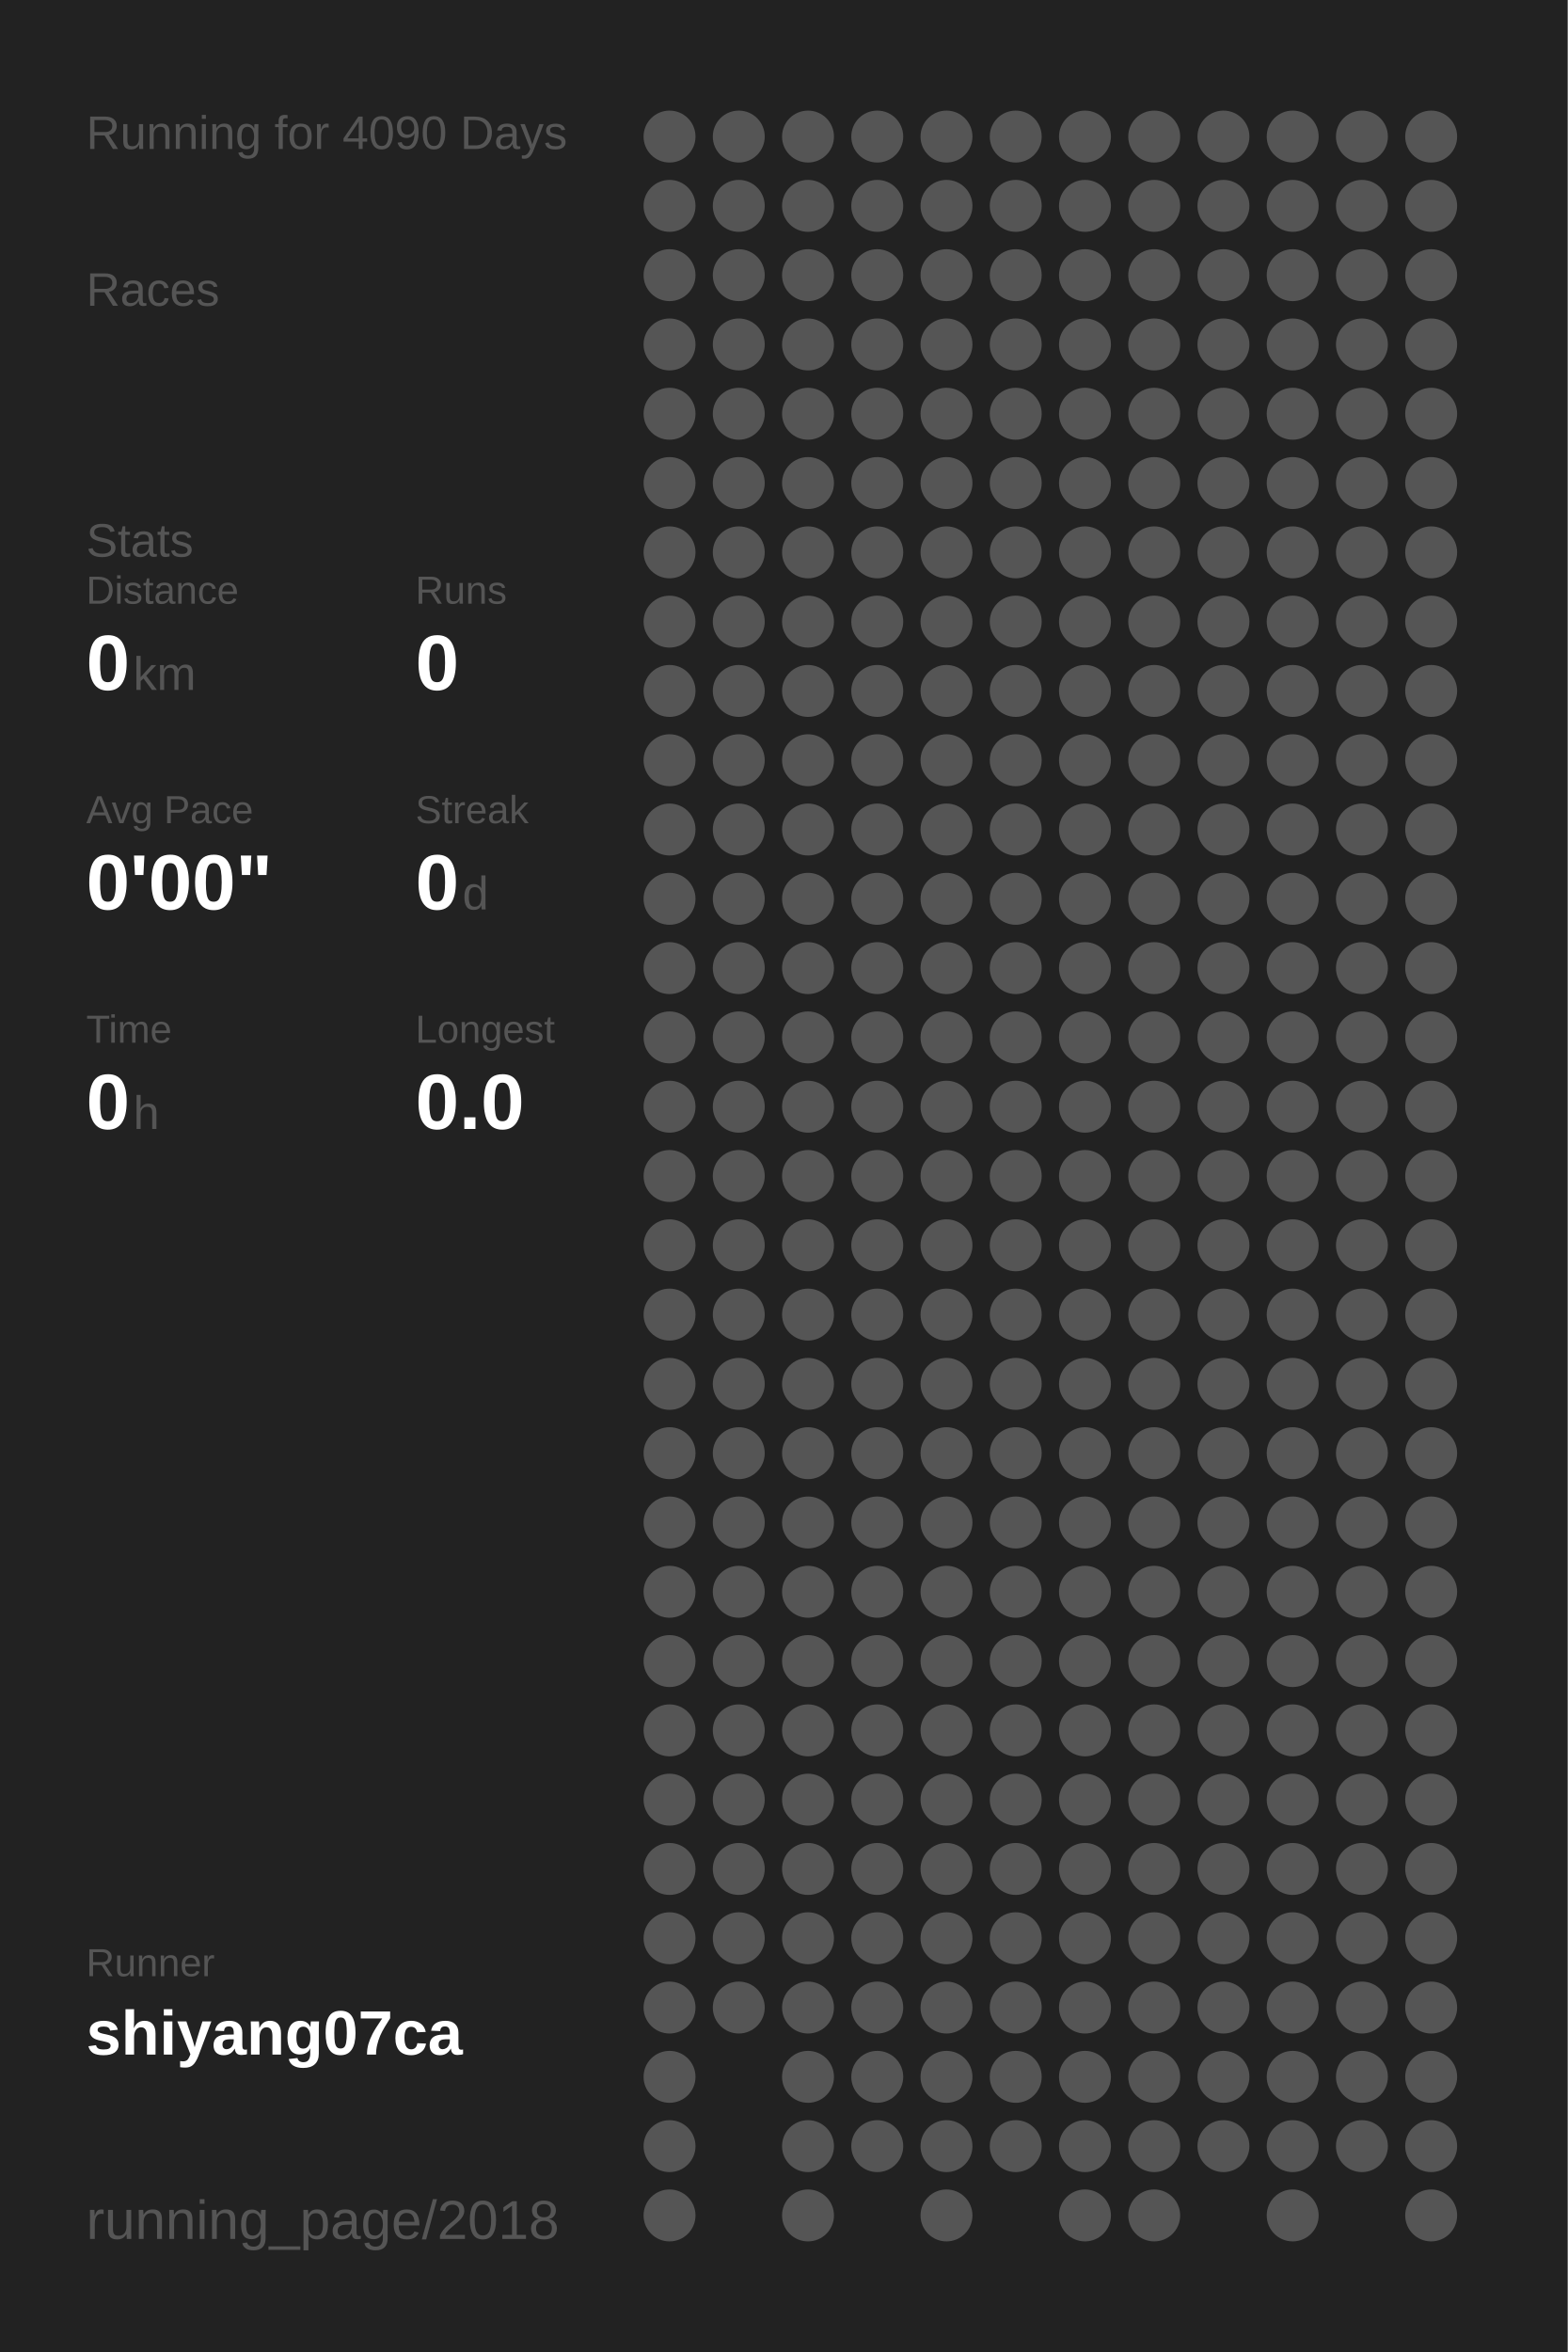
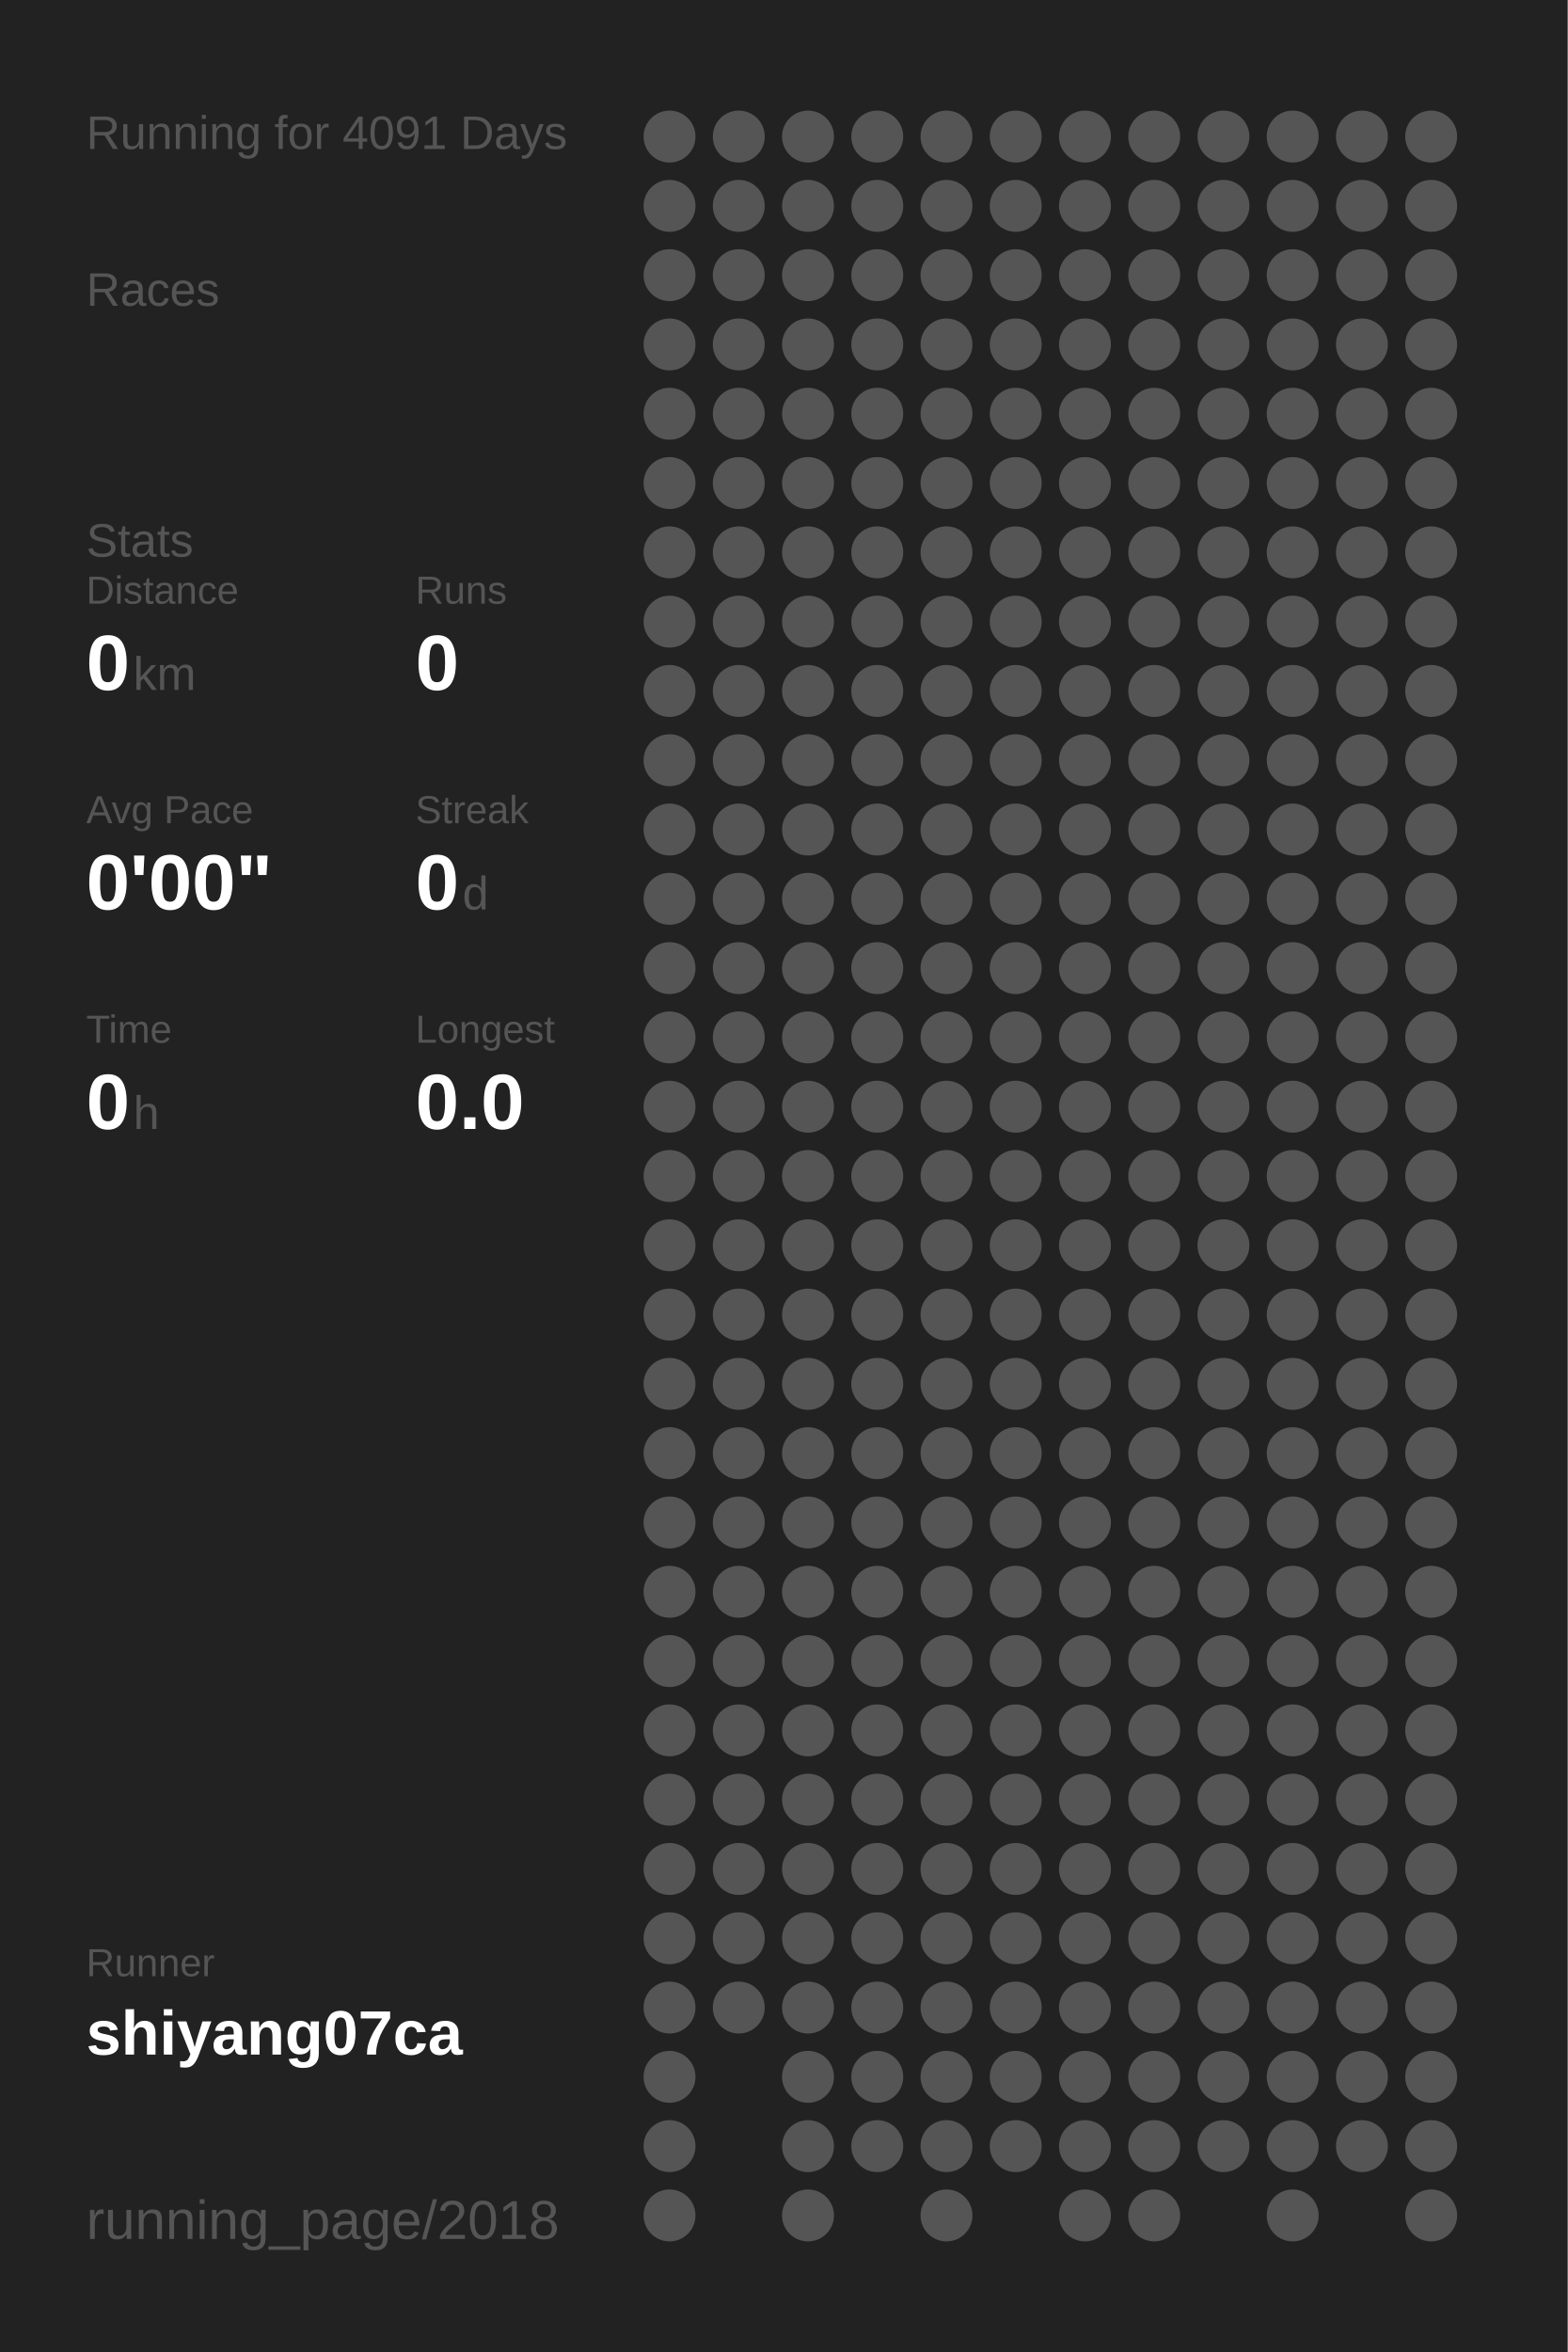
<svg xmlns="http://www.w3.org/2000/svg" baseProfile="full" height="300mm" version="1.1" viewBox="0,0,200,300" width="200mm">
  <defs />
  <rect fill="#222222" height="300" width="200" x="0" y="0" />
-   <text fill="#555555" style="font-size:6px; font-family:Arial;" x="11" y="19">Running for 4090 Days</text>
+   <text fill="#555555" style="font-size:6px; font-family:Arial;" x="11" y="19">Running for 4091 Days</text>
  <text fill="#555555" style="font-size:6px; font-family:Arial;" x="11" y="39">Races</text>
  <text fill="#555555" style="font-size:6px; font-family:Arial;" x="11" y="71">Stats</text>
  <text fill="#555555" style="font-size:5px; font-family:Arial;" x="11" y="77">Distance</text>
  <text fill="#FFFFFF" style="font-size:10px; font-family:Arial; font-weight:bold;" x="11" y="88">0</text>
  <text fill="#555555" style="font-size:6px; font-family:Arial;" x="17" y="88">km</text>
  <text fill="#555555" style="font-size:5px; font-family:Arial;" x="53" y="77">Runs</text>
  <text fill="#FFFFFF" style="font-size:10px; font-family:Arial; font-weight:bold;" x="53" y="88">0</text>
  <text fill="#555555" style="font-size:5px; font-family:Arial;" x="11" y="105">Avg Pace</text>
  <text fill="#FFFFFF" style="font-size:10px; font-family:Arial; font-weight:bold;" x="11" y="116">0'00"</text>
  <text fill="#555555" style="font-size:5px; font-family:Arial;" x="53" y="105">Streak</text>
  <text fill="#FFFFFF" style="font-size:10px; font-family:Arial; font-weight:bold;" x="53" y="116">0</text>
  <text fill="#555555" style="font-size:6px; font-family:Arial;" x="59" y="116">d</text>
  <text fill="#555555" style="font-size:5px; font-family:Arial;" x="11" y="133">Time</text>
  <text fill="#FFFFFF" style="font-size:10px; font-family:Arial; font-weight:bold;" x="11" y="144">0</text>
  <text fill="#555555" style="font-size:6px; font-family:Arial;" x="17" y="144">h</text>
  <text fill="#555555" style="font-size:5px; font-family:Arial;" x="53" y="133">Longest</text>
  <text fill="#FFFFFF" style="font-size:10px; font-family:Arial; font-weight:bold;" x="53" y="144">0.0</text>
  <text fill="#555555" style="font-size:5px; font-family:Arial;" x="11" y="252.065">Runner</text>
  <text fill="#FFFFFF" style="font-size:8px; font-family:Arial; font-weight:bold;" x="11" y="262.065">shiyang07ca</text>
  <text fill="#555555" style="font-size:7px; font-family:Arial;" x="11" y="285.581">running_page/2018</text>
  <circle cx="85.417" cy="17.419" fill="#555555" r="3.312" />
  <circle cx="85.417" cy="26.258" fill="#555555" r="3.312" />
  <circle cx="85.417" cy="35.097" fill="#555555" r="3.312" />
  <circle cx="85.417" cy="43.935" fill="#555555" r="3.312" />
  <circle cx="85.417" cy="52.774" fill="#555555" r="3.312" />
  <circle cx="85.417" cy="61.613" fill="#555555" r="3.312" />
  <circle cx="85.417" cy="70.452" fill="#555555" r="3.312" />
  <circle cx="85.417" cy="79.29" fill="#555555" r="3.312" />
  <circle cx="85.417" cy="88.129" fill="#555555" r="3.312" />
  <circle cx="85.417" cy="96.968" fill="#555555" r="3.312" />
  <circle cx="85.417" cy="105.806" fill="#555555" r="3.312" />
  <circle cx="85.417" cy="114.645" fill="#555555" r="3.312" />
  <circle cx="85.417" cy="123.484" fill="#555555" r="3.312" />
  <circle cx="85.417" cy="132.323" fill="#555555" r="3.312" />
  <circle cx="85.417" cy="141.161" fill="#555555" r="3.312" />
  <circle cx="85.417" cy="150" fill="#555555" r="3.312" />
  <circle cx="85.417" cy="158.839" fill="#555555" r="3.312" />
  <circle cx="85.417" cy="167.677" fill="#555555" r="3.312" />
  <circle cx="85.417" cy="176.516" fill="#555555" r="3.312" />
  <circle cx="85.417" cy="185.355" fill="#555555" r="3.312" />
  <circle cx="85.417" cy="194.194" fill="#555555" r="3.312" />
  <circle cx="85.417" cy="203.032" fill="#555555" r="3.312" />
  <circle cx="85.417" cy="211.871" fill="#555555" r="3.312" />
  <circle cx="85.417" cy="220.71" fill="#555555" r="3.312" />
  <circle cx="85.417" cy="229.548" fill="#555555" r="3.312" />
  <circle cx="85.417" cy="238.387" fill="#555555" r="3.312" />
  <circle cx="85.417" cy="247.226" fill="#555555" r="3.312" />
  <circle cx="85.417" cy="256.065" fill="#555555" r="3.312" />
  <circle cx="85.417" cy="264.903" fill="#555555" r="3.312" />
  <circle cx="85.417" cy="273.742" fill="#555555" r="3.312" />
  <circle cx="85.417" cy="282.581" fill="#555555" r="3.312" />
  <circle cx="94.25" cy="17.419" fill="#555555" r="3.312" />
  <circle cx="94.25" cy="26.258" fill="#555555" r="3.312" />
  <circle cx="94.25" cy="35.097" fill="#555555" r="3.312" />
  <circle cx="94.25" cy="43.935" fill="#555555" r="3.312" />
  <circle cx="94.25" cy="52.774" fill="#555555" r="3.312" />
  <circle cx="94.25" cy="61.613" fill="#555555" r="3.312" />
  <circle cx="94.25" cy="70.452" fill="#555555" r="3.312" />
  <circle cx="94.25" cy="79.29" fill="#555555" r="3.312" />
  <circle cx="94.25" cy="88.129" fill="#555555" r="3.312" />
  <circle cx="94.25" cy="96.968" fill="#555555" r="3.312" />
  <circle cx="94.25" cy="105.806" fill="#555555" r="3.312" />
  <circle cx="94.25" cy="114.645" fill="#555555" r="3.312" />
  <circle cx="94.25" cy="123.484" fill="#555555" r="3.312" />
  <circle cx="94.25" cy="132.323" fill="#555555" r="3.312" />
  <circle cx="94.25" cy="141.161" fill="#555555" r="3.312" />
  <circle cx="94.25" cy="150" fill="#555555" r="3.312" />
  <circle cx="94.25" cy="158.839" fill="#555555" r="3.312" />
  <circle cx="94.25" cy="167.677" fill="#555555" r="3.312" />
  <circle cx="94.25" cy="176.516" fill="#555555" r="3.312" />
  <circle cx="94.25" cy="185.355" fill="#555555" r="3.312" />
  <circle cx="94.25" cy="194.194" fill="#555555" r="3.312" />
  <circle cx="94.25" cy="203.032" fill="#555555" r="3.312" />
  <circle cx="94.25" cy="211.871" fill="#555555" r="3.312" />
  <circle cx="94.25" cy="220.71" fill="#555555" r="3.312" />
  <circle cx="94.25" cy="229.548" fill="#555555" r="3.312" />
  <circle cx="94.25" cy="238.387" fill="#555555" r="3.312" />
  <circle cx="94.25" cy="247.226" fill="#555555" r="3.312" />
  <circle cx="94.25" cy="256.065" fill="#555555" r="3.312" />
  <circle cx="103.083" cy="17.419" fill="#555555" r="3.312" />
  <circle cx="103.083" cy="26.258" fill="#555555" r="3.312" />
  <circle cx="103.083" cy="35.097" fill="#555555" r="3.312" />
  <circle cx="103.083" cy="43.935" fill="#555555" r="3.312" />
  <circle cx="103.083" cy="52.774" fill="#555555" r="3.312" />
  <circle cx="103.083" cy="61.613" fill="#555555" r="3.312" />
  <circle cx="103.083" cy="70.452" fill="#555555" r="3.312" />
  <circle cx="103.083" cy="79.29" fill="#555555" r="3.312" />
  <circle cx="103.083" cy="88.129" fill="#555555" r="3.312" />
  <circle cx="103.083" cy="96.968" fill="#555555" r="3.312" />
  <circle cx="103.083" cy="105.806" fill="#555555" r="3.312" />
  <circle cx="103.083" cy="114.645" fill="#555555" r="3.312" />
  <circle cx="103.083" cy="123.484" fill="#555555" r="3.312" />
  <circle cx="103.083" cy="132.323" fill="#555555" r="3.312" />
  <circle cx="103.083" cy="141.161" fill="#555555" r="3.312" />
  <circle cx="103.083" cy="150" fill="#555555" r="3.312" />
  <circle cx="103.083" cy="158.839" fill="#555555" r="3.312" />
  <circle cx="103.083" cy="167.677" fill="#555555" r="3.312" />
  <circle cx="103.083" cy="176.516" fill="#555555" r="3.312" />
  <circle cx="103.083" cy="185.355" fill="#555555" r="3.312" />
  <circle cx="103.083" cy="194.194" fill="#555555" r="3.312" />
  <circle cx="103.083" cy="203.032" fill="#555555" r="3.312" />
  <circle cx="103.083" cy="211.871" fill="#555555" r="3.312" />
  <circle cx="103.083" cy="220.71" fill="#555555" r="3.312" />
  <circle cx="103.083" cy="229.548" fill="#555555" r="3.312" />
  <circle cx="103.083" cy="238.387" fill="#555555" r="3.312" />
  <circle cx="103.083" cy="247.226" fill="#555555" r="3.312" />
  <circle cx="103.083" cy="256.065" fill="#555555" r="3.312" />
  <circle cx="103.083" cy="264.903" fill="#555555" r="3.312" />
  <circle cx="103.083" cy="273.742" fill="#555555" r="3.312" />
  <circle cx="103.083" cy="282.581" fill="#555555" r="3.312" />
  <circle cx="111.917" cy="17.419" fill="#555555" r="3.312" />
  <circle cx="111.917" cy="26.258" fill="#555555" r="3.312" />
  <circle cx="111.917" cy="35.097" fill="#555555" r="3.312" />
  <circle cx="111.917" cy="43.935" fill="#555555" r="3.312" />
  <circle cx="111.917" cy="52.774" fill="#555555" r="3.312" />
  <circle cx="111.917" cy="61.613" fill="#555555" r="3.312" />
  <circle cx="111.917" cy="70.452" fill="#555555" r="3.312" />
  <circle cx="111.917" cy="79.29" fill="#555555" r="3.312" />
  <circle cx="111.917" cy="88.129" fill="#555555" r="3.312" />
  <circle cx="111.917" cy="96.968" fill="#555555" r="3.312" />
  <circle cx="111.917" cy="105.806" fill="#555555" r="3.312" />
  <circle cx="111.917" cy="114.645" fill="#555555" r="3.312" />
  <circle cx="111.917" cy="123.484" fill="#555555" r="3.312" />
  <circle cx="111.917" cy="132.323" fill="#555555" r="3.312" />
  <circle cx="111.917" cy="141.161" fill="#555555" r="3.312" />
  <circle cx="111.917" cy="150" fill="#555555" r="3.312" />
  <circle cx="111.917" cy="158.839" fill="#555555" r="3.312" />
  <circle cx="111.917" cy="167.677" fill="#555555" r="3.312" />
  <circle cx="111.917" cy="176.516" fill="#555555" r="3.312" />
  <circle cx="111.917" cy="185.355" fill="#555555" r="3.312" />
  <circle cx="111.917" cy="194.194" fill="#555555" r="3.312" />
  <circle cx="111.917" cy="203.032" fill="#555555" r="3.312" />
  <circle cx="111.917" cy="211.871" fill="#555555" r="3.312" />
  <circle cx="111.917" cy="220.71" fill="#555555" r="3.312" />
  <circle cx="111.917" cy="229.548" fill="#555555" r="3.312" />
  <circle cx="111.917" cy="238.387" fill="#555555" r="3.312" />
  <circle cx="111.917" cy="247.226" fill="#555555" r="3.312" />
  <circle cx="111.917" cy="256.065" fill="#555555" r="3.312" />
  <circle cx="111.917" cy="264.903" fill="#555555" r="3.312" />
  <circle cx="111.917" cy="273.742" fill="#555555" r="3.312" />
  <circle cx="120.75" cy="17.419" fill="#555555" r="3.312" />
  <circle cx="120.75" cy="26.258" fill="#555555" r="3.312" />
  <circle cx="120.75" cy="35.097" fill="#555555" r="3.312" />
  <circle cx="120.75" cy="43.935" fill="#555555" r="3.312" />
  <circle cx="120.75" cy="52.774" fill="#555555" r="3.312" />
  <circle cx="120.75" cy="61.613" fill="#555555" r="3.312" />
  <circle cx="120.75" cy="70.452" fill="#555555" r="3.312" />
  <circle cx="120.75" cy="79.29" fill="#555555" r="3.312" />
  <circle cx="120.75" cy="88.129" fill="#555555" r="3.312" />
  <circle cx="120.75" cy="96.968" fill="#555555" r="3.312" />
  <circle cx="120.75" cy="105.806" fill="#555555" r="3.312" />
  <circle cx="120.75" cy="114.645" fill="#555555" r="3.312" />
  <circle cx="120.75" cy="123.484" fill="#555555" r="3.312" />
  <circle cx="120.75" cy="132.323" fill="#555555" r="3.312" />
  <circle cx="120.75" cy="141.161" fill="#555555" r="3.312" />
  <circle cx="120.75" cy="150" fill="#555555" r="3.312" />
  <circle cx="120.75" cy="158.839" fill="#555555" r="3.312" />
  <circle cx="120.75" cy="167.677" fill="#555555" r="3.312" />
  <circle cx="120.75" cy="176.516" fill="#555555" r="3.312" />
  <circle cx="120.75" cy="185.355" fill="#555555" r="3.312" />
  <circle cx="120.75" cy="194.194" fill="#555555" r="3.312" />
  <circle cx="120.75" cy="203.032" fill="#555555" r="3.312" />
  <circle cx="120.75" cy="211.871" fill="#555555" r="3.312" />
  <circle cx="120.75" cy="220.71" fill="#555555" r="3.312" />
  <circle cx="120.75" cy="229.548" fill="#555555" r="3.312" />
  <circle cx="120.75" cy="238.387" fill="#555555" r="3.312" />
  <circle cx="120.75" cy="247.226" fill="#555555" r="3.312" />
  <circle cx="120.75" cy="256.065" fill="#555555" r="3.312" />
  <circle cx="120.75" cy="264.903" fill="#555555" r="3.312" />
  <circle cx="120.75" cy="273.742" fill="#555555" r="3.312" />
  <circle cx="120.75" cy="282.581" fill="#555555" r="3.312" />
  <circle cx="129.583" cy="17.419" fill="#555555" r="3.312" />
  <circle cx="129.583" cy="26.258" fill="#555555" r="3.312" />
  <circle cx="129.583" cy="35.097" fill="#555555" r="3.312" />
  <circle cx="129.583" cy="43.935" fill="#555555" r="3.312" />
  <circle cx="129.583" cy="52.774" fill="#555555" r="3.312" />
  <circle cx="129.583" cy="61.613" fill="#555555" r="3.312" />
  <circle cx="129.583" cy="70.452" fill="#555555" r="3.312" />
  <circle cx="129.583" cy="79.29" fill="#555555" r="3.312" />
  <circle cx="129.583" cy="88.129" fill="#555555" r="3.312" />
  <circle cx="129.583" cy="96.968" fill="#555555" r="3.312" />
  <circle cx="129.583" cy="105.806" fill="#555555" r="3.312" />
  <circle cx="129.583" cy="114.645" fill="#555555" r="3.312" />
  <circle cx="129.583" cy="123.484" fill="#555555" r="3.312" />
  <circle cx="129.583" cy="132.323" fill="#555555" r="3.312" />
  <circle cx="129.583" cy="141.161" fill="#555555" r="3.312" />
  <circle cx="129.583" cy="150" fill="#555555" r="3.312" />
  <circle cx="129.583" cy="158.839" fill="#555555" r="3.312" />
  <circle cx="129.583" cy="167.677" fill="#555555" r="3.312" />
  <circle cx="129.583" cy="176.516" fill="#555555" r="3.312" />
  <circle cx="129.583" cy="185.355" fill="#555555" r="3.312" />
  <circle cx="129.583" cy="194.194" fill="#555555" r="3.312" />
  <circle cx="129.583" cy="203.032" fill="#555555" r="3.312" />
  <circle cx="129.583" cy="211.871" fill="#555555" r="3.312" />
  <circle cx="129.583" cy="220.71" fill="#555555" r="3.312" />
  <circle cx="129.583" cy="229.548" fill="#555555" r="3.312" />
  <circle cx="129.583" cy="238.387" fill="#555555" r="3.312" />
  <circle cx="129.583" cy="247.226" fill="#555555" r="3.312" />
  <circle cx="129.583" cy="256.065" fill="#555555" r="3.312" />
  <circle cx="129.583" cy="264.903" fill="#555555" r="3.312" />
  <circle cx="129.583" cy="273.742" fill="#555555" r="3.312" />
  <circle cx="138.417" cy="17.419" fill="#555555" r="3.312" />
  <circle cx="138.417" cy="26.258" fill="#555555" r="3.312" />
  <circle cx="138.417" cy="35.097" fill="#555555" r="3.312" />
  <circle cx="138.417" cy="43.935" fill="#555555" r="3.312" />
  <circle cx="138.417" cy="52.774" fill="#555555" r="3.312" />
  <circle cx="138.417" cy="61.613" fill="#555555" r="3.312" />
  <circle cx="138.417" cy="70.452" fill="#555555" r="3.312" />
  <circle cx="138.417" cy="79.29" fill="#555555" r="3.312" />
  <circle cx="138.417" cy="88.129" fill="#555555" r="3.312" />
  <circle cx="138.417" cy="96.968" fill="#555555" r="3.312" />
  <circle cx="138.417" cy="105.806" fill="#555555" r="3.312" />
  <circle cx="138.417" cy="114.645" fill="#555555" r="3.312" />
  <circle cx="138.417" cy="123.484" fill="#555555" r="3.312" />
  <circle cx="138.417" cy="132.323" fill="#555555" r="3.312" />
  <circle cx="138.417" cy="141.161" fill="#555555" r="3.312" />
  <circle cx="138.417" cy="150" fill="#555555" r="3.312" />
  <circle cx="138.417" cy="158.839" fill="#555555" r="3.312" />
  <circle cx="138.417" cy="167.677" fill="#555555" r="3.312" />
  <circle cx="138.417" cy="176.516" fill="#555555" r="3.312" />
  <circle cx="138.417" cy="185.355" fill="#555555" r="3.312" />
  <circle cx="138.417" cy="194.194" fill="#555555" r="3.312" />
  <circle cx="138.417" cy="203.032" fill="#555555" r="3.312" />
  <circle cx="138.417" cy="211.871" fill="#555555" r="3.312" />
  <circle cx="138.417" cy="220.71" fill="#555555" r="3.312" />
  <circle cx="138.417" cy="229.548" fill="#555555" r="3.312" />
  <circle cx="138.417" cy="238.387" fill="#555555" r="3.312" />
  <circle cx="138.417" cy="247.226" fill="#555555" r="3.312" />
  <circle cx="138.417" cy="256.065" fill="#555555" r="3.312" />
  <circle cx="138.417" cy="264.903" fill="#555555" r="3.312" />
  <circle cx="138.417" cy="273.742" fill="#555555" r="3.312" />
  <circle cx="138.417" cy="282.581" fill="#555555" r="3.312" />
  <circle cx="147.25" cy="17.419" fill="#555555" r="3.312" />
  <circle cx="147.25" cy="26.258" fill="#555555" r="3.312" />
  <circle cx="147.25" cy="35.097" fill="#555555" r="3.312" />
  <circle cx="147.25" cy="43.935" fill="#555555" r="3.312" />
  <circle cx="147.25" cy="52.774" fill="#555555" r="3.312" />
  <circle cx="147.25" cy="61.613" fill="#555555" r="3.312" />
  <circle cx="147.25" cy="70.452" fill="#555555" r="3.312" />
  <circle cx="147.25" cy="79.29" fill="#555555" r="3.312" />
  <circle cx="147.25" cy="88.129" fill="#555555" r="3.312" />
  <circle cx="147.25" cy="96.968" fill="#555555" r="3.312" />
  <circle cx="147.25" cy="105.806" fill="#555555" r="3.312" />
  <circle cx="147.25" cy="114.645" fill="#555555" r="3.312" />
  <circle cx="147.25" cy="123.484" fill="#555555" r="3.312" />
  <circle cx="147.25" cy="132.323" fill="#555555" r="3.312" />
  <circle cx="147.25" cy="141.161" fill="#555555" r="3.312" />
  <circle cx="147.25" cy="150" fill="#555555" r="3.312" />
  <circle cx="147.25" cy="158.839" fill="#555555" r="3.312" />
  <circle cx="147.25" cy="167.677" fill="#555555" r="3.312" />
  <circle cx="147.25" cy="176.516" fill="#555555" r="3.312" />
  <circle cx="147.25" cy="185.355" fill="#555555" r="3.312" />
  <circle cx="147.25" cy="194.194" fill="#555555" r="3.312" />
  <circle cx="147.25" cy="203.032" fill="#555555" r="3.312" />
  <circle cx="147.25" cy="211.871" fill="#555555" r="3.312" />
  <circle cx="147.25" cy="220.71" fill="#555555" r="3.312" />
  <circle cx="147.25" cy="229.548" fill="#555555" r="3.312" />
  <circle cx="147.25" cy="238.387" fill="#555555" r="3.312" />
  <circle cx="147.25" cy="247.226" fill="#555555" r="3.312" />
  <circle cx="147.25" cy="256.065" fill="#555555" r="3.312" />
  <circle cx="147.25" cy="264.903" fill="#555555" r="3.312" />
  <circle cx="147.25" cy="273.742" fill="#555555" r="3.312" />
  <circle cx="147.25" cy="282.581" fill="#555555" r="3.312" />
  <circle cx="156.083" cy="17.419" fill="#555555" r="3.312" />
  <circle cx="156.083" cy="26.258" fill="#555555" r="3.312" />
  <circle cx="156.083" cy="35.097" fill="#555555" r="3.312" />
  <circle cx="156.083" cy="43.935" fill="#555555" r="3.312" />
  <circle cx="156.083" cy="52.774" fill="#555555" r="3.312" />
  <circle cx="156.083" cy="61.613" fill="#555555" r="3.312" />
  <circle cx="156.083" cy="70.452" fill="#555555" r="3.312" />
  <circle cx="156.083" cy="79.29" fill="#555555" r="3.312" />
  <circle cx="156.083" cy="88.129" fill="#555555" r="3.312" />
  <circle cx="156.083" cy="96.968" fill="#555555" r="3.312" />
  <circle cx="156.083" cy="105.806" fill="#555555" r="3.312" />
  <circle cx="156.083" cy="114.645" fill="#555555" r="3.312" />
  <circle cx="156.083" cy="123.484" fill="#555555" r="3.312" />
  <circle cx="156.083" cy="132.323" fill="#555555" r="3.312" />
  <circle cx="156.083" cy="141.161" fill="#555555" r="3.312" />
  <circle cx="156.083" cy="150" fill="#555555" r="3.312" />
  <circle cx="156.083" cy="158.839" fill="#555555" r="3.312" />
  <circle cx="156.083" cy="167.677" fill="#555555" r="3.312" />
  <circle cx="156.083" cy="176.516" fill="#555555" r="3.312" />
  <circle cx="156.083" cy="185.355" fill="#555555" r="3.312" />
  <circle cx="156.083" cy="194.194" fill="#555555" r="3.312" />
  <circle cx="156.083" cy="203.032" fill="#555555" r="3.312" />
  <circle cx="156.083" cy="211.871" fill="#555555" r="3.312" />
  <circle cx="156.083" cy="220.71" fill="#555555" r="3.312" />
  <circle cx="156.083" cy="229.548" fill="#555555" r="3.312" />
  <circle cx="156.083" cy="238.387" fill="#555555" r="3.312" />
  <circle cx="156.083" cy="247.226" fill="#555555" r="3.312" />
  <circle cx="156.083" cy="256.065" fill="#555555" r="3.312" />
  <circle cx="156.083" cy="264.903" fill="#555555" r="3.312" />
  <circle cx="156.083" cy="273.742" fill="#555555" r="3.312" />
  <circle cx="164.917" cy="17.419" fill="#555555" r="3.312" />
  <circle cx="164.917" cy="26.258" fill="#555555" r="3.312" />
  <circle cx="164.917" cy="35.097" fill="#555555" r="3.312" />
  <circle cx="164.917" cy="43.935" fill="#555555" r="3.312" />
  <circle cx="164.917" cy="52.774" fill="#555555" r="3.312" />
  <circle cx="164.917" cy="61.613" fill="#555555" r="3.312" />
  <circle cx="164.917" cy="70.452" fill="#555555" r="3.312" />
  <circle cx="164.917" cy="79.29" fill="#555555" r="3.312" />
  <circle cx="164.917" cy="88.129" fill="#555555" r="3.312" />
  <circle cx="164.917" cy="96.968" fill="#555555" r="3.312" />
  <circle cx="164.917" cy="105.806" fill="#555555" r="3.312" />
  <circle cx="164.917" cy="114.645" fill="#555555" r="3.312" />
  <circle cx="164.917" cy="123.484" fill="#555555" r="3.312" />
  <circle cx="164.917" cy="132.323" fill="#555555" r="3.312" />
  <circle cx="164.917" cy="141.161" fill="#555555" r="3.312" />
  <circle cx="164.917" cy="150" fill="#555555" r="3.312" />
  <circle cx="164.917" cy="158.839" fill="#555555" r="3.312" />
  <circle cx="164.917" cy="167.677" fill="#555555" r="3.312" />
  <circle cx="164.917" cy="176.516" fill="#555555" r="3.312" />
  <circle cx="164.917" cy="185.355" fill="#555555" r="3.312" />
  <circle cx="164.917" cy="194.194" fill="#555555" r="3.312" />
  <circle cx="164.917" cy="203.032" fill="#555555" r="3.312" />
  <circle cx="164.917" cy="211.871" fill="#555555" r="3.312" />
  <circle cx="164.917" cy="220.71" fill="#555555" r="3.312" />
  <circle cx="164.917" cy="229.548" fill="#555555" r="3.312" />
  <circle cx="164.917" cy="238.387" fill="#555555" r="3.312" />
  <circle cx="164.917" cy="247.226" fill="#555555" r="3.312" />
  <circle cx="164.917" cy="256.065" fill="#555555" r="3.312" />
  <circle cx="164.917" cy="264.903" fill="#555555" r="3.312" />
  <circle cx="164.917" cy="273.742" fill="#555555" r="3.312" />
  <circle cx="164.917" cy="282.581" fill="#555555" r="3.312" />
  <circle cx="173.75" cy="17.419" fill="#555555" r="3.312" />
  <circle cx="173.75" cy="26.258" fill="#555555" r="3.312" />
  <circle cx="173.75" cy="35.097" fill="#555555" r="3.312" />
  <circle cx="173.75" cy="43.935" fill="#555555" r="3.312" />
  <circle cx="173.75" cy="52.774" fill="#555555" r="3.312" />
  <circle cx="173.75" cy="61.613" fill="#555555" r="3.312" />
  <circle cx="173.75" cy="70.452" fill="#555555" r="3.312" />
  <circle cx="173.75" cy="79.29" fill="#555555" r="3.312" />
  <circle cx="173.75" cy="88.129" fill="#555555" r="3.312" />
  <circle cx="173.75" cy="96.968" fill="#555555" r="3.312" />
  <circle cx="173.75" cy="105.806" fill="#555555" r="3.312" />
  <circle cx="173.75" cy="114.645" fill="#555555" r="3.312" />
  <circle cx="173.75" cy="123.484" fill="#555555" r="3.312" />
  <circle cx="173.75" cy="132.323" fill="#555555" r="3.312" />
  <circle cx="173.75" cy="141.161" fill="#555555" r="3.312" />
  <circle cx="173.75" cy="150" fill="#555555" r="3.312" />
  <circle cx="173.75" cy="158.839" fill="#555555" r="3.312" />
  <circle cx="173.75" cy="167.677" fill="#555555" r="3.312" />
  <circle cx="173.75" cy="176.516" fill="#555555" r="3.312" />
  <circle cx="173.75" cy="185.355" fill="#555555" r="3.312" />
  <circle cx="173.75" cy="194.194" fill="#555555" r="3.312" />
  <circle cx="173.75" cy="203.032" fill="#555555" r="3.312" />
  <circle cx="173.75" cy="211.871" fill="#555555" r="3.312" />
  <circle cx="173.75" cy="220.71" fill="#555555" r="3.312" />
  <circle cx="173.75" cy="229.548" fill="#555555" r="3.312" />
  <circle cx="173.75" cy="238.387" fill="#555555" r="3.312" />
  <circle cx="173.75" cy="247.226" fill="#555555" r="3.312" />
  <circle cx="173.75" cy="256.065" fill="#555555" r="3.312" />
  <circle cx="173.75" cy="264.903" fill="#555555" r="3.312" />
  <circle cx="173.75" cy="273.742" fill="#555555" r="3.312" />
  <circle cx="182.583" cy="17.419" fill="#555555" r="3.312" />
  <circle cx="182.583" cy="26.258" fill="#555555" r="3.312" />
  <circle cx="182.583" cy="35.097" fill="#555555" r="3.312" />
  <circle cx="182.583" cy="43.935" fill="#555555" r="3.312" />
  <circle cx="182.583" cy="52.774" fill="#555555" r="3.312" />
  <circle cx="182.583" cy="61.613" fill="#555555" r="3.312" />
  <circle cx="182.583" cy="70.452" fill="#555555" r="3.312" />
  <circle cx="182.583" cy="79.29" fill="#555555" r="3.312" />
  <circle cx="182.583" cy="88.129" fill="#555555" r="3.312" />
  <circle cx="182.583" cy="96.968" fill="#555555" r="3.312" />
  <circle cx="182.583" cy="105.806" fill="#555555" r="3.312" />
  <circle cx="182.583" cy="114.645" fill="#555555" r="3.312" />
  <circle cx="182.583" cy="123.484" fill="#555555" r="3.312" />
  <circle cx="182.583" cy="132.323" fill="#555555" r="3.312" />
  <circle cx="182.583" cy="141.161" fill="#555555" r="3.312" />
  <circle cx="182.583" cy="150" fill="#555555" r="3.312" />
  <circle cx="182.583" cy="158.839" fill="#555555" r="3.312" />
  <circle cx="182.583" cy="167.677" fill="#555555" r="3.312" />
  <circle cx="182.583" cy="176.516" fill="#555555" r="3.312" />
  <circle cx="182.583" cy="185.355" fill="#555555" r="3.312" />
  <circle cx="182.583" cy="194.194" fill="#555555" r="3.312" />
  <circle cx="182.583" cy="203.032" fill="#555555" r="3.312" />
  <circle cx="182.583" cy="211.871" fill="#555555" r="3.312" />
  <circle cx="182.583" cy="220.71" fill="#555555" r="3.312" />
  <circle cx="182.583" cy="229.548" fill="#555555" r="3.312" />
  <circle cx="182.583" cy="238.387" fill="#555555" r="3.312" />
  <circle cx="182.583" cy="247.226" fill="#555555" r="3.312" />
  <circle cx="182.583" cy="256.065" fill="#555555" r="3.312" />
  <circle cx="182.583" cy="264.903" fill="#555555" r="3.312" />
  <circle cx="182.583" cy="273.742" fill="#555555" r="3.312" />
  <circle cx="182.583" cy="282.581" fill="#555555" r="3.312" />
</svg>
